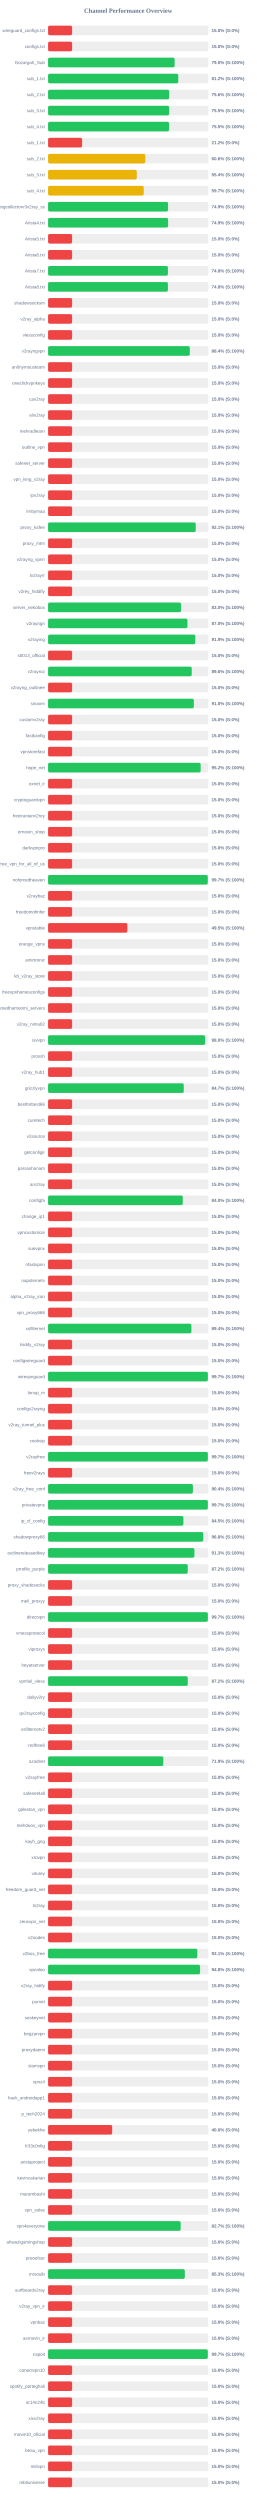
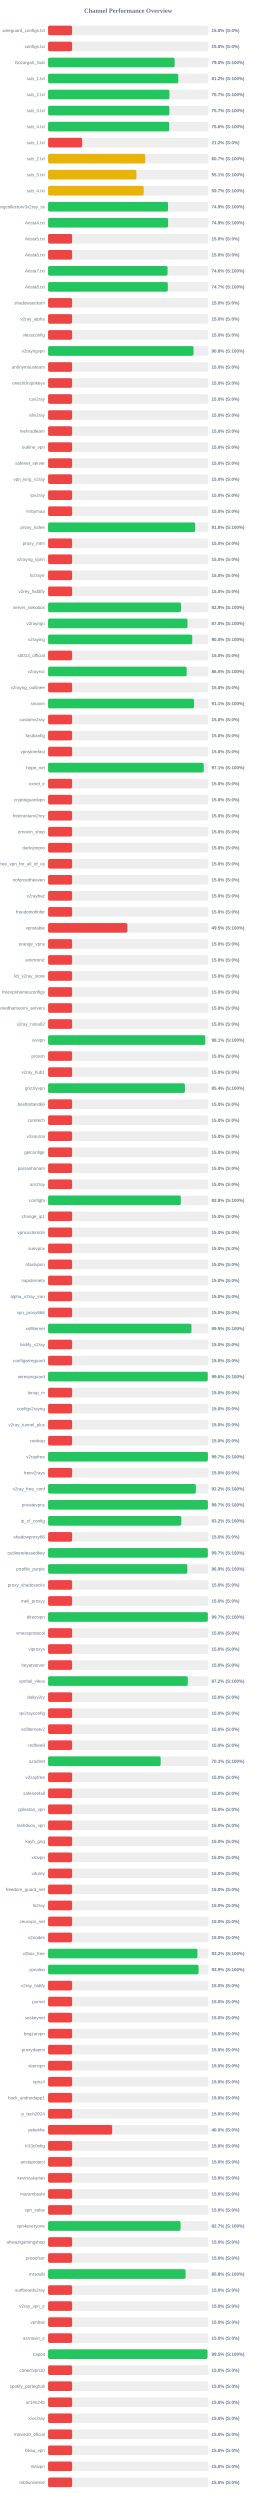
<svg xmlns="http://www.w3.org/2000/svg" width="800" height="7800" version="1.1">
  <style>
        .row { font: 14px Arial; fill: #64748b; }
        .score { font: bold 14px Arial; fill: #64748b; }
    </style>
  <text x="400" y="40" text-anchor="middle" font-size="20px" font-weight="bold" fill="#64748b">Channel Performance Overview</text>
  <rect x="150" y="80" width="500" height="30" fill="#eee" rx="5" />
  <rect x="150" y="80" width="75.0" height="30" fill="#ef4444" rx="5" />
  <text x="140" y="100" text-anchor="end" class="row">wireguard_configs.txt</text>
  <text x="660" y="100" text-anchor="start" class="score">15.0% (S:0%)</text>
  <rect x="150" y="130" width="500" height="30" fill="#eee" rx="5" />
  <rect x="150" y="130" width="75.0" height="30" fill="#ef4444" rx="5" />
  <text x="140" y="150" text-anchor="end" class="row">configs.txt</text>
  <text x="660" y="150" text-anchor="start" class="score">15.0% (S:0%)</text>
  <rect x="150" y="180" width="500" height="30" fill="#eee" rx="5" />
-   <rect x="150" y="180" width="394.85" height="30" fill="#22c55e" rx="5" />
+   <rect x="150" y="180" width="394.95" height="30" fill="#22c55e" rx="5" />
  <text x="140" y="200" text-anchor="end" class="row">Gozargah_Sub</text>
  <text x="660" y="200" text-anchor="start" class="score">79.0% (S:100%)</text>
  <rect x="150" y="230" width="500" height="30" fill="#eee" rx="5" />
-   <rect x="150" y="230" width="406.2" height="30" fill="#22c55e" rx="5" />
+   <rect x="150" y="230" width="406.15" height="30" fill="#22c55e" rx="5" />
  <text x="140" y="250" text-anchor="end" class="row">sub_1.txt</text>
  <text x="660" y="250" text-anchor="start" class="score">81.2% (S:100%)</text>
  <rect x="150" y="280" width="500" height="30" fill="#eee" rx="5" />
-   <rect x="150" y="280" width="377.85" height="30" fill="#22c55e" rx="5" />
+   <rect x="150" y="280" width="378.7" height="30" fill="#22c55e" rx="5" />
  <text x="140" y="300" text-anchor="end" class="row">sub_2.txt</text>
-   <text x="660" y="300" text-anchor="start" class="score">75.6% (S:100%)</text>
+   <text x="660" y="300" text-anchor="start" class="score">75.7% (S:100%)</text>
  <rect x="150" y="330" width="500" height="30" fill="#eee" rx="5" />
-   <rect x="150" y="330" width="377.75" height="30" fill="#22c55e" rx="5" />
+   <rect x="150" y="330" width="378.4" height="30" fill="#22c55e" rx="5" />
  <text x="140" y="350" text-anchor="end" class="row">sub_3.txt</text>
-   <text x="660" y="350" text-anchor="start" class="score">75.5% (S:100%)</text>
+   <text x="660" y="350" text-anchor="start" class="score">75.7% (S:100%)</text>
  <rect x="150" y="380" width="500" height="30" fill="#eee" rx="5" />
-   <rect x="150" y="380" width="377.55" height="30" fill="#22c55e" rx="5" />
+   <rect x="150" y="380" width="377.95" height="30" fill="#22c55e" rx="5" />
  <text x="140" y="400" text-anchor="end" class="row">sub_4.txt</text>
-   <text x="660" y="400" text-anchor="start" class="score">75.5% (S:100%)</text>
+   <text x="660" y="400" text-anchor="start" class="score">75.6% (S:100%)</text>
  <rect x="150" y="430" width="500" height="30" fill="#eee" rx="5" />
  <rect x="150" y="430" width="106.25" height="30" fill="#ef4444" rx="5" />
  <text x="140" y="450" text-anchor="end" class="row">sub_1.txt</text>
  <text x="660" y="450" text-anchor="start" class="score">21.2% (S:0%)</text>
  <rect x="150" y="480" width="500" height="30" fill="#eee" rx="5" />
-   <rect x="150" y="480" width="303.25" height="30" fill="#eab308" rx="5" />
+   <rect x="150" y="480" width="303.3" height="30" fill="#eab308" rx="5" />
  <text x="140" y="500" text-anchor="end" class="row">sub_2.txt</text>
-   <text x="660" y="500" text-anchor="start" class="score">60.6% (S:100%)</text>
+   <text x="660" y="500" text-anchor="start" class="score">60.7% (S:100%)</text>
  <rect x="150" y="530" width="500" height="30" fill="#eee" rx="5" />
-   <rect x="150" y="530" width="276.75" height="30" fill="#eab308" rx="5" />
+   <rect x="150" y="530" width="275.7" height="30" fill="#eab308" rx="5" />
  <text x="140" y="550" text-anchor="end" class="row">sub_3.txt</text>
-   <text x="660" y="550" text-anchor="start" class="score">55.4% (S:100%)</text>
+   <text x="660" y="550" text-anchor="start" class="score">55.1% (S:100%)</text>
  <rect x="150" y="580" width="500" height="30" fill="#eee" rx="5" />
-   <rect x="150" y="580" width="298.45" height="30" fill="#eab308" rx="5" />
+   <rect x="150" y="580" width="298.35" height="30" fill="#eab308" rx="5" />
  <text x="140" y="600" text-anchor="end" class="row">sub_4.txt</text>
  <text x="660" y="600" text-anchor="start" class="score">59.7% (S:100%)</text>
  <rect x="150" y="630" width="500" height="30" fill="#eee" rx="5" />
-   <rect x="150" y="630" width="374.35" height="30" fill="#22c55e" rx="5" />
+   <rect x="150" y="630" width="374.3" height="30" fill="#22c55e" rx="5" />
  <text x="140" y="650" text-anchor="end" class="row">kayhgngcollectorv3v2ray_ss</text>
  <text x="660" y="650" text-anchor="start" class="score">74.9% (S:100%)</text>
  <rect x="150" y="680" width="500" height="30" fill="#eee" rx="5" />
-   <rect x="150" y="680" width="374.5" height="30" fill="#22c55e" rx="5" />
+   <rect x="150" y="680" width="374.45" height="30" fill="#22c55e" rx="5" />
  <text x="140" y="700" text-anchor="end" class="row">Arista4.txt</text>
  <text x="660" y="700" text-anchor="start" class="score">74.9% (S:100%)</text>
  <rect x="150" y="730" width="500" height="30" fill="#eee" rx="5" />
  <rect x="150" y="730" width="75.0" height="30" fill="#ef4444" rx="5" />
  <text x="140" y="750" text-anchor="end" class="row">Arista5.txt</text>
  <text x="660" y="750" text-anchor="start" class="score">15.0% (S:0%)</text>
  <rect x="150" y="780" width="500" height="30" fill="#eee" rx="5" />
  <rect x="150" y="780" width="75.0" height="30" fill="#ef4444" rx="5" />
  <text x="140" y="800" text-anchor="end" class="row">Arista6.txt</text>
  <text x="660" y="800" text-anchor="start" class="score">15.0% (S:0%)</text>
  <rect x="150" y="830" width="500" height="30" fill="#eee" rx="5" />
-   <rect x="150" y="830" width="373.9" height="30" fill="#22c55e" rx="5" />
+   <rect x="150" y="830" width="372.85" height="30" fill="#22c55e" rx="5" />
  <text x="140" y="850" text-anchor="end" class="row">Arista7.txt</text>
-   <text x="660" y="850" text-anchor="start" class="score">74.8% (S:100%)</text>
+   <text x="660" y="850" text-anchor="start" class="score">74.6% (S:100%)</text>
  <rect x="150" y="880" width="500" height="30" fill="#eee" rx="5" />
-   <rect x="150" y="880" width="373.85" height="30" fill="#22c55e" rx="5" />
+   <rect x="150" y="880" width="373.5" height="30" fill="#22c55e" rx="5" />
  <text x="140" y="900" text-anchor="end" class="row">Arista8.txt</text>
-   <text x="660" y="900" text-anchor="start" class="score">74.8% (S:100%)</text>
+   <text x="660" y="900" text-anchor="start" class="score">74.7% (S:100%)</text>
  <rect x="150" y="930" width="500" height="30" fill="#eee" rx="5" />
  <rect x="150" y="930" width="75.0" height="30" fill="#ef4444" rx="5" />
  <text x="140" y="950" text-anchor="end" class="row">shadowsocksm</text>
  <text x="660" y="950" text-anchor="start" class="score">15.0% (S:0%)</text>
  <rect x="150" y="980" width="500" height="30" fill="#eee" rx="5" />
  <rect x="150" y="980" width="75.0" height="30" fill="#ef4444" rx="5" />
  <text x="140" y="1000" text-anchor="end" class="row">v2ray_alpha</text>
  <text x="660" y="1000" text-anchor="start" class="score">15.0% (S:0%)</text>
  <rect x="150" y="1030" width="500" height="30" fill="#eee" rx="5" />
  <rect x="150" y="1030" width="75.0" height="30" fill="#ef4444" rx="5" />
  <text x="140" y="1050" text-anchor="end" class="row">vlessconfig</text>
  <text x="660" y="1050" text-anchor="start" class="score">15.0% (S:0%)</text>
  <rect x="150" y="1080" width="500" height="30" fill="#eee" rx="5" />
-   <rect x="150" y="1080" width="442.15" height="30" fill="#22c55e" rx="5" />
+   <rect x="150" y="1080" width="453.85" height="30" fill="#22c55e" rx="5" />
  <text x="140" y="1100" text-anchor="end" class="row">v2rayngvpn</text>
-   <text x="660" y="1100" text-anchor="start" class="score">88.4% (S:100%)</text>
+   <text x="660" y="1100" text-anchor="start" class="score">90.8% (S:100%)</text>
  <rect x="150" y="1130" width="500" height="30" fill="#eee" rx="5" />
  <rect x="150" y="1130" width="75.0" height="30" fill="#ef4444" rx="5" />
  <text x="140" y="1150" text-anchor="end" class="row">an0nymousteam</text>
  <text x="660" y="1150" text-anchor="start" class="score">15.0% (S:0%)</text>
  <rect x="150" y="1180" width="500" height="30" fill="#eee" rx="5" />
  <rect x="150" y="1180" width="75.0" height="30" fill="#ef4444" rx="5" />
  <text x="140" y="1200" text-anchor="end" class="row">oneclickvpnkeys</text>
  <text x="660" y="1200" text-anchor="start" class="score">15.0% (S:0%)</text>
  <rect x="150" y="1230" width="500" height="30" fill="#eee" rx="5" />
  <rect x="150" y="1230" width="75.0" height="30" fill="#ef4444" rx="5" />
  <text x="140" y="1250" text-anchor="end" class="row">cav2ray</text>
  <text x="660" y="1250" text-anchor="start" class="score">15.0% (S:0%)</text>
  <rect x="150" y="1280" width="500" height="30" fill="#eee" rx="5" />
  <rect x="150" y="1280" width="75.0" height="30" fill="#ef4444" rx="5" />
  <text x="140" y="1300" text-anchor="end" class="row">eliv2ray</text>
  <text x="660" y="1300" text-anchor="start" class="score">15.0% (S:0%)</text>
  <rect x="150" y="1330" width="500" height="30" fill="#eee" rx="5" />
  <rect x="150" y="1330" width="75.0" height="30" fill="#ef4444" rx="5" />
  <text x="140" y="1350" text-anchor="end" class="row">mehradlearn</text>
  <text x="660" y="1350" text-anchor="start" class="score">15.0% (S:0%)</text>
  <rect x="150" y="1380" width="500" height="30" fill="#eee" rx="5" />
  <rect x="150" y="1380" width="75.0" height="30" fill="#ef4444" rx="5" />
  <text x="140" y="1400" text-anchor="end" class="row">outline_vpn</text>
  <text x="660" y="1400" text-anchor="start" class="score">15.0% (S:0%)</text>
  <rect x="150" y="1430" width="500" height="30" fill="#eee" rx="5" />
  <rect x="150" y="1430" width="75.0" height="30" fill="#ef4444" rx="5" />
  <text x="140" y="1450" text-anchor="end" class="row">safenet_server</text>
  <text x="660" y="1450" text-anchor="start" class="score">15.0% (S:0%)</text>
  <rect x="150" y="1480" width="500" height="30" fill="#eee" rx="5" />
  <rect x="150" y="1480" width="75.0" height="30" fill="#ef4444" rx="5" />
  <text x="140" y="1500" text-anchor="end" class="row">vpn_king_v2ray</text>
  <text x="660" y="1500" text-anchor="start" class="score">15.0% (S:0%)</text>
  <rect x="150" y="1530" width="500" height="30" fill="#eee" rx="5" />
  <rect x="150" y="1530" width="75.0" height="30" fill="#ef4444" rx="5" />
  <text x="140" y="1550" text-anchor="end" class="row">ipv2ray</text>
  <text x="660" y="1550" text-anchor="start" class="score">15.0% (S:0%)</text>
  <rect x="150" y="1580" width="500" height="30" fill="#eee" rx="5" />
  <rect x="150" y="1580" width="75.0" height="30" fill="#ef4444" rx="5" />
  <text x="140" y="1600" text-anchor="end" class="row">lrnbymaa</text>
  <text x="660" y="1600" text-anchor="start" class="score">15.0% (S:0%)</text>
  <rect x="150" y="1630" width="500" height="30" fill="#eee" rx="5" />
-   <rect x="150" y="1630" width="460.7" height="30" fill="#22c55e" rx="5" />
+   <rect x="150" y="1630" width="458.85" height="30" fill="#22c55e" rx="5" />
  <text x="140" y="1650" text-anchor="end" class="row">proxy_kafee</text>
-   <text x="660" y="1650" text-anchor="start" class="score">92.1% (S:100%)</text>
+   <text x="660" y="1650" text-anchor="start" class="score">91.8% (S:100%)</text>
  <rect x="150" y="1680" width="500" height="30" fill="#eee" rx="5" />
  <rect x="150" y="1680" width="75.0" height="30" fill="#ef4444" rx="5" />
  <text x="140" y="1700" text-anchor="end" class="row">proxy_mtm</text>
  <text x="660" y="1700" text-anchor="start" class="score">15.0% (S:0%)</text>
  <rect x="150" y="1730" width="500" height="30" fill="#eee" rx="5" />
  <rect x="150" y="1730" width="75.0" height="30" fill="#ef4444" rx="5" />
  <text x="140" y="1750" text-anchor="end" class="row">v2rayng_vpnn</text>
  <text x="660" y="1750" text-anchor="start" class="score">15.0% (S:0%)</text>
  <rect x="150" y="1780" width="500" height="30" fill="#eee" rx="5" />
  <rect x="150" y="1780" width="75.0" height="30" fill="#ef4444" rx="5" />
  <text x="140" y="1800" text-anchor="end" class="row">tv2rayrr</text>
  <text x="660" y="1800" text-anchor="start" class="score">15.0% (S:0%)</text>
  <rect x="150" y="1830" width="500" height="30" fill="#eee" rx="5" />
  <rect x="150" y="1830" width="75.0" height="30" fill="#ef4444" rx="5" />
  <text x="140" y="1850" text-anchor="end" class="row">v2rey_hiddify</text>
  <text x="660" y="1850" text-anchor="start" class="score">15.0% (S:0%)</text>
  <rect x="150" y="1880" width="500" height="30" fill="#eee" rx="5" />
-   <rect x="150" y="1880" width="414.8" height="30" fill="#22c55e" rx="5" />
+   <rect x="150" y="1880" width="414.7" height="30" fill="#22c55e" rx="5" />
  <text x="140" y="1900" text-anchor="end" class="row">server_nekobox</text>
-   <text x="660" y="1900" text-anchor="start" class="score">83.0% (S:100%)</text>
+   <text x="660" y="1900" text-anchor="start" class="score">82.9% (S:100%)</text>
  <rect x="150" y="1930" width="500" height="30" fill="#eee" rx="5" />
-   <rect x="150" y="1930" width="434.9" height="30" fill="#22c55e" rx="5" />
+   <rect x="150" y="1930" width="435.0" height="30" fill="#22c55e" rx="5" />
  <text x="140" y="1950" text-anchor="end" class="row">v2rayngn</text>
  <text x="660" y="1950" text-anchor="start" class="score">87.0% (S:100%)</text>
  <rect x="150" y="1980" width="500" height="30" fill="#eee" rx="5" />
-   <rect x="150" y="1980" width="459.35" height="30" fill="#22c55e" rx="5" />
+   <rect x="150" y="1980" width="449.9" height="30" fill="#22c55e" rx="5" />
  <text x="140" y="2000" text-anchor="end" class="row">v2raying</text>
-   <text x="660" y="2000" text-anchor="start" class="score">91.9% (S:100%)</text>
+   <text x="660" y="2000" text-anchor="start" class="score">90.0% (S:100%)</text>
  <rect x="150" y="2030" width="500" height="30" fill="#eee" rx="5" />
  <rect x="150" y="2030" width="75.0" height="30" fill="#ef4444" rx="5" />
  <text x="140" y="2050" text-anchor="end" class="row">s0013_official</text>
  <text x="660" y="2050" text-anchor="start" class="score">15.0% (S:0%)</text>
  <rect x="150" y="2080" width="500" height="30" fill="#eee" rx="5" />
-   <rect x="150" y="2080" width="448.2" height="30" fill="#22c55e" rx="5" />
+   <rect x="150" y="2080" width="432.5" height="30" fill="#22c55e" rx="5" />
  <text x="140" y="2100" text-anchor="end" class="row">v2rayroz</text>
-   <text x="660" y="2100" text-anchor="start" class="score">89.6% (S:100%)</text>
+   <text x="660" y="2100" text-anchor="start" class="score">86.5% (S:100%)</text>
  <rect x="150" y="2130" width="500" height="30" fill="#eee" rx="5" />
  <rect x="150" y="2130" width="75.0" height="30" fill="#ef4444" rx="5" />
  <text x="140" y="2150" text-anchor="end" class="row">v2rayng_outlinee</text>
  <text x="660" y="2150" text-anchor="start" class="score">15.0% (S:0%)</text>
  <rect x="150" y="2180" width="500" height="30" fill="#eee" rx="5" />
-   <rect x="150" y="2180" width="454.8" height="30" fill="#22c55e" rx="5" />
+   <rect x="150" y="2180" width="455.3" height="30" fill="#22c55e" rx="5" />
  <text x="140" y="2200" text-anchor="end" class="row">sinavm</text>
-   <text x="660" y="2200" text-anchor="start" class="score">91.0% (S:100%)</text>
+   <text x="660" y="2200" text-anchor="start" class="score">91.1% (S:100%)</text>
  <rect x="150" y="2230" width="500" height="30" fill="#eee" rx="5" />
  <rect x="150" y="2230" width="75.0" height="30" fill="#ef4444" rx="5" />
  <text x="140" y="2250" text-anchor="end" class="row">customv2ray</text>
  <text x="660" y="2250" text-anchor="start" class="score">15.0% (S:0%)</text>
  <rect x="150" y="2280" width="500" height="30" fill="#eee" rx="5" />
  <rect x="150" y="2280" width="75.0" height="30" fill="#ef4444" rx="5" />
  <text x="140" y="2300" text-anchor="end" class="row">fastkanfig</text>
  <text x="660" y="2300" text-anchor="start" class="score">15.0% (S:0%)</text>
  <rect x="150" y="2330" width="500" height="30" fill="#eee" rx="5" />
  <rect x="150" y="2330" width="75.0" height="30" fill="#ef4444" rx="5" />
  <text x="140" y="2350" text-anchor="end" class="row">vpnstorefast</text>
  <text x="660" y="2350" text-anchor="start" class="score">15.0% (S:0%)</text>
  <rect x="150" y="2380" width="500" height="30" fill="#eee" rx="5" />
-   <rect x="150" y="2380" width="476.05" height="30" fill="#22c55e" rx="5" />
+   <rect x="150" y="2380" width="485.6" height="30" fill="#22c55e" rx="5" />
  <text x="140" y="2400" text-anchor="end" class="row">hope_net</text>
-   <text x="660" y="2400" text-anchor="start" class="score">95.2% (S:100%)</text>
+   <text x="660" y="2400" text-anchor="start" class="score">97.1% (S:100%)</text>
  <rect x="150" y="2430" width="500" height="30" fill="#eee" rx="5" />
  <rect x="150" y="2430" width="75.0" height="30" fill="#ef4444" rx="5" />
  <text x="140" y="2450" text-anchor="end" class="row">oxnet_ir</text>
  <text x="660" y="2450" text-anchor="start" class="score">15.0% (S:0%)</text>
  <rect x="150" y="2480" width="500" height="30" fill="#eee" rx="5" />
  <rect x="150" y="2480" width="75.0" height="30" fill="#ef4444" rx="5" />
  <text x="140" y="2500" text-anchor="end" class="row">cryptoguardvpn</text>
  <text x="660" y="2500" text-anchor="start" class="score">15.0% (S:0%)</text>
  <rect x="150" y="2530" width="500" height="30" fill="#eee" rx="5" />
  <rect x="150" y="2530" width="75.0" height="30" fill="#ef4444" rx="5" />
  <text x="140" y="2550" text-anchor="end" class="row">freeiranianv2rey</text>
  <text x="660" y="2550" text-anchor="start" class="score">15.0% (S:0%)</text>
  <rect x="150" y="2580" width="500" height="30" fill="#eee" rx="5" />
  <rect x="150" y="2580" width="75.0" height="30" fill="#ef4444" rx="5" />
  <text x="140" y="2600" text-anchor="end" class="row">ernoxin_shop</text>
  <text x="660" y="2600" text-anchor="start" class="score">15.0% (S:0%)</text>
  <rect x="150" y="2630" width="500" height="30" fill="#eee" rx="5" />
  <rect x="150" y="2630" width="75.0" height="30" fill="#ef4444" rx="5" />
  <text x="140" y="2650" text-anchor="end" class="row">darkvpnpro</text>
  <text x="660" y="2650" text-anchor="start" class="score">15.0% (S:0%)</text>
  <rect x="150" y="2680" width="500" height="30" fill="#eee" rx="5" />
  <rect x="150" y="2680" width="75.0" height="30" fill="#ef4444" rx="5" />
  <text x="140" y="2700" text-anchor="end" class="row">free_vpn_for_all_of_us</text>
  <text x="660" y="2700" text-anchor="start" class="score">15.0% (S:0%)</text>
  <rect x="150" y="2730" width="500" height="30" fill="#eee" rx="5" />
-   <rect x="150" y="2730" width="498.25" height="30" fill="#22c55e" rx="5" />
+   <rect x="150" y="2730" width="75.0" height="30" fill="#ef4444" rx="5" />
  <text x="140" y="2750" text-anchor="end" class="row">noforcedheaven</text>
-   <text x="660" y="2750" text-anchor="start" class="score">99.7% (S:100%)</text>
+   <text x="660" y="2750" text-anchor="start" class="score">15.0% (S:0%)</text>
  <rect x="150" y="2780" width="500" height="30" fill="#eee" rx="5" />
  <rect x="150" y="2780" width="75.0" height="30" fill="#ef4444" rx="5" />
  <text x="140" y="2800" text-anchor="end" class="row">v2raybaz</text>
  <text x="660" y="2800" text-anchor="start" class="score">15.0% (S:0%)</text>
  <rect x="150" y="2830" width="500" height="30" fill="#eee" rx="5" />
  <rect x="150" y="2830" width="75.0" height="30" fill="#ef4444" rx="5" />
  <text x="140" y="2850" text-anchor="end" class="row">freedomofinfor</text>
  <text x="660" y="2850" text-anchor="start" class="score">15.0% (S:0%)</text>
  <rect x="150" y="2880" width="500" height="30" fill="#eee" rx="5" />
-   <rect x="150" y="2880" width="247.35" height="30" fill="#ef4444" rx="5" />
+   <rect x="150" y="2880" width="247.5" height="30" fill="#ef4444" rx="5" />
  <text x="140" y="2900" text-anchor="end" class="row">vpnstable</text>
  <text x="660" y="2900" text-anchor="start" class="score">49.5% (S:100%)</text>
  <rect x="150" y="2930" width="500" height="30" fill="#eee" rx="5" />
  <rect x="150" y="2930" width="75.0" height="30" fill="#ef4444" rx="5" />
  <text x="140" y="2950" text-anchor="end" class="row">orange_vpns</text>
  <text x="660" y="2950" text-anchor="start" class="score">15.0% (S:0%)</text>
  <rect x="150" y="2980" width="500" height="30" fill="#eee" rx="5" />
  <rect x="150" y="2980" width="75.0" height="30" fill="#ef4444" rx="5" />
  <text x="140" y="3000" text-anchor="end" class="row">amirtronic</text>
  <text x="660" y="3000" text-anchor="start" class="score">15.0% (S:0%)</text>
  <rect x="150" y="3030" width="500" height="30" fill="#eee" rx="5" />
  <rect x="150" y="3030" width="75.0" height="30" fill="#ef4444" rx="5" />
  <text x="140" y="3050" text-anchor="end" class="row">kb_v2ray_store</text>
  <text x="660" y="3050" text-anchor="start" class="score">15.0% (S:0%)</text>
  <rect x="150" y="3080" width="500" height="30" fill="#eee" rx="5" />
  <rect x="150" y="3080" width="75.0" height="30" fill="#ef4444" rx="5" />
  <text x="140" y="3100" text-anchor="end" class="row">freevpnhomesconfigs</text>
  <text x="660" y="3100" text-anchor="start" class="score">15.0% (S:0%)</text>
  <rect x="150" y="3130" width="500" height="30" fill="#eee" rx="5" />
  <rect x="150" y="3130" width="75.0" height="30" fill="#ef4444" rx="5" />
  <text x="140" y="3150" text-anchor="end" class="row">ahmedhamoomi_servers</text>
  <text x="660" y="3150" text-anchor="start" class="score">15.0% (S:0%)</text>
  <rect x="150" y="3180" width="500" height="30" fill="#eee" rx="5" />
  <rect x="150" y="3180" width="75.0" height="30" fill="#ef4444" rx="5" />
  <text x="140" y="3200" text-anchor="end" class="row">v2ray_nima02</text>
  <text x="660" y="3200" text-anchor="start" class="score">15.0% (S:0%)</text>
  <rect x="150" y="3230" width="500" height="30" fill="#eee" rx="5" />
-   <rect x="150" y="3230" width="490.1" height="30" fill="#22c55e" rx="5" />
+   <rect x="150" y="3230" width="490.35" height="30" fill="#22c55e" rx="5" />
  <text x="140" y="3250" text-anchor="end" class="row">isvvpn</text>
-   <text x="660" y="3250" text-anchor="start" class="score">98.0% (S:100%)</text>
+   <text x="660" y="3250" text-anchor="start" class="score">98.1% (S:100%)</text>
  <rect x="150" y="3280" width="500" height="30" fill="#eee" rx="5" />
  <rect x="150" y="3280" width="75.0" height="30" fill="#ef4444" rx="5" />
  <text x="140" y="3300" text-anchor="end" class="row">prossh</text>
  <text x="660" y="3300" text-anchor="start" class="score">15.0% (S:0%)</text>
  <rect x="150" y="3330" width="500" height="30" fill="#eee" rx="5" />
  <rect x="150" y="3330" width="75.0" height="30" fill="#ef4444" rx="5" />
  <text x="140" y="3350" text-anchor="end" class="row">v2ray_hub1</text>
  <text x="660" y="3350" text-anchor="start" class="score">15.0% (S:0%)</text>
  <rect x="150" y="3380" width="500" height="30" fill="#eee" rx="5" />
-   <rect x="150" y="3380" width="423.3" height="30" fill="#22c55e" rx="5" />
+   <rect x="150" y="3380" width="426.95" height="30" fill="#22c55e" rx="5" />
  <text x="140" y="3400" text-anchor="end" class="row">grizzlyvpn</text>
-   <text x="660" y="3400" text-anchor="start" class="score">84.7% (S:100%)</text>
+   <text x="660" y="3400" text-anchor="start" class="score">85.4% (S:100%)</text>
  <rect x="150" y="3430" width="500" height="30" fill="#eee" rx="5" />
  <rect x="150" y="3430" width="75.0" height="30" fill="#ef4444" rx="5" />
  <text x="140" y="3450" text-anchor="end" class="row">bestforbest66</text>
  <text x="660" y="3450" text-anchor="start" class="score">15.0% (S:0%)</text>
  <rect x="150" y="3480" width="500" height="30" fill="#eee" rx="5" />
  <rect x="150" y="3480" width="75.0" height="30" fill="#ef4444" rx="5" />
  <text x="140" y="3500" text-anchor="end" class="row">curetech</text>
  <text x="660" y="3500" text-anchor="start" class="score">15.0% (S:0%)</text>
  <rect x="150" y="3530" width="500" height="30" fill="#eee" rx="5" />
  <rect x="150" y="3530" width="75.0" height="30" fill="#ef4444" rx="5" />
  <text x="140" y="3550" text-anchor="end" class="row">v2source</text>
  <text x="660" y="3550" text-anchor="start" class="score">15.0% (S:0%)</text>
  <rect x="150" y="3580" width="500" height="30" fill="#eee" rx="5" />
  <rect x="150" y="3580" width="75.0" height="30" fill="#ef4444" rx="5" />
  <text x="140" y="3600" text-anchor="end" class="row">getconfigir</text>
  <text x="660" y="3600" text-anchor="start" class="score">15.0% (S:0%)</text>
  <rect x="150" y="3630" width="500" height="30" fill="#eee" rx="5" />
  <rect x="150" y="3630" width="75.0" height="30" fill="#ef4444" rx="5" />
  <text x="140" y="3650" text-anchor="end" class="row">parsashonam</text>
  <text x="660" y="3650" text-anchor="start" class="score">15.0% (S:0%)</text>
  <rect x="150" y="3680" width="500" height="30" fill="#eee" rx="5" />
  <rect x="150" y="3680" width="75.0" height="30" fill="#ef4444" rx="5" />
  <text x="140" y="3700" text-anchor="end" class="row">arv2ray</text>
  <text x="660" y="3700" text-anchor="start" class="score">15.0% (S:0%)</text>
  <rect x="150" y="3730" width="500" height="30" fill="#eee" rx="5" />
-   <rect x="150" y="3730" width="420.25" height="30" fill="#22c55e" rx="5" />
+   <rect x="150" y="3730" width="414.15" height="30" fill="#22c55e" rx="5" />
  <text x="140" y="3750" text-anchor="end" class="row">configfa</text>
-   <text x="660" y="3750" text-anchor="start" class="score">84.0% (S:100%)</text>
+   <text x="660" y="3750" text-anchor="start" class="score">82.8% (S:100%)</text>
  <rect x="150" y="3780" width="500" height="30" fill="#eee" rx="5" />
  <rect x="150" y="3780" width="75.0" height="30" fill="#ef4444" rx="5" />
  <text x="140" y="3800" text-anchor="end" class="row">change_ip1</text>
  <text x="660" y="3800" text-anchor="start" class="score">15.0% (S:0%)</text>
  <rect x="150" y="3830" width="500" height="30" fill="#eee" rx="5" />
  <rect x="150" y="3830" width="75.0" height="30" fill="#ef4444" rx="5" />
  <text x="140" y="3850" text-anchor="end" class="row">vpncustomize</text>
  <text x="660" y="3850" text-anchor="start" class="score">15.0% (S:0%)</text>
  <rect x="150" y="3880" width="500" height="30" fill="#eee" rx="5" />
  <rect x="150" y="3880" width="75.0" height="30" fill="#ef4444" rx="5" />
  <text x="140" y="3900" text-anchor="end" class="row">suevpnx</text>
  <text x="660" y="3900" text-anchor="start" class="score">15.0% (S:0%)</text>
  <rect x="150" y="3930" width="500" height="30" fill="#eee" rx="5" />
  <rect x="150" y="3930" width="75.0" height="30" fill="#ef4444" rx="5" />
  <text x="140" y="3950" text-anchor="end" class="row">nfastvpnn</text>
  <text x="660" y="3950" text-anchor="start" class="score">15.0% (S:0%)</text>
  <rect x="150" y="3980" width="500" height="30" fill="#eee" rx="5" />
  <rect x="150" y="3980" width="75.0" height="30" fill="#ef4444" rx="5" />
  <text x="140" y="4000" text-anchor="end" class="row">napsternetv</text>
  <text x="660" y="4000" text-anchor="start" class="score">15.0% (S:0%)</text>
  <rect x="150" y="4030" width="500" height="30" fill="#eee" rx="5" />
  <rect x="150" y="4030" width="75.0" height="30" fill="#ef4444" rx="5" />
  <text x="140" y="4050" text-anchor="end" class="row">alpha_v2ray_iran</text>
  <text x="660" y="4050" text-anchor="start" class="score">15.0% (S:0%)</text>
  <rect x="150" y="4080" width="500" height="30" fill="#eee" rx="5" />
  <rect x="150" y="4080" width="75.0" height="30" fill="#ef4444" rx="5" />
  <text x="140" y="4100" text-anchor="end" class="row">vpn_proxy666</text>
  <text x="660" y="4100" text-anchor="start" class="score">15.0% (S:0%)</text>
  <rect x="150" y="4130" width="500" height="30" fill="#eee" rx="5" />
-   <rect x="150" y="4130" width="447.15" height="30" fill="#22c55e" rx="5" />
+   <rect x="150" y="4130" width="447.35" height="30" fill="#22c55e" rx="5" />
  <text x="140" y="4150" text-anchor="end" class="row">xsfilternet</text>
-   <text x="660" y="4150" text-anchor="start" class="score">89.4% (S:100%)</text>
+   <text x="660" y="4150" text-anchor="start" class="score">89.5% (S:100%)</text>
  <rect x="150" y="4180" width="500" height="30" fill="#eee" rx="5" />
  <rect x="150" y="4180" width="75.0" height="30" fill="#ef4444" rx="5" />
  <text x="140" y="4200" text-anchor="end" class="row">hiidify_v2ray</text>
  <text x="660" y="4200" text-anchor="start" class="score">15.0% (S:0%)</text>
  <rect x="150" y="4230" width="500" height="30" fill="#eee" rx="5" />
  <rect x="150" y="4230" width="75.0" height="30" fill="#ef4444" rx="5" />
  <text x="140" y="4250" text-anchor="end" class="row">configwireguard</text>
  <text x="660" y="4250" text-anchor="start" class="score">15.0% (S:0%)</text>
  <rect x="150" y="4280" width="500" height="30" fill="#eee" rx="5" />
-   <rect x="150" y="4280" width="498.55" height="30" fill="#22c55e" rx="5" />
+   <rect x="150" y="4280" width="498.1" height="30" fill="#22c55e" rx="5" />
  <text x="140" y="4300" text-anchor="end" class="row">wirevpnguard</text>
-   <text x="660" y="4300" text-anchor="start" class="score">99.7% (S:100%)</text>
+   <text x="660" y="4300" text-anchor="start" class="score">99.6% (S:100%)</text>
  <rect x="150" y="4330" width="500" height="30" fill="#eee" rx="5" />
  <rect x="150" y="4330" width="75.0" height="30" fill="#ef4444" rx="5" />
  <text x="140" y="4350" text-anchor="end" class="row">lonup_m</text>
  <text x="660" y="4350" text-anchor="start" class="score">15.0% (S:0%)</text>
  <rect x="150" y="4380" width="500" height="30" fill="#eee" rx="5" />
  <rect x="150" y="4380" width="75.0" height="30" fill="#ef4444" rx="5" />
  <text x="140" y="4400" text-anchor="end" class="row">configv2rayng</text>
  <text x="660" y="4400" text-anchor="start" class="score">15.0% (S:0%)</text>
  <rect x="150" y="4430" width="500" height="30" fill="#eee" rx="5" />
  <rect x="150" y="4430" width="75.0" height="30" fill="#ef4444" rx="5" />
  <text x="140" y="4450" text-anchor="end" class="row">v2ray_tunnel_plus</text>
  <text x="660" y="4450" text-anchor="start" class="score">15.0% (S:0%)</text>
  <rect x="150" y="4480" width="500" height="30" fill="#eee" rx="5" />
  <rect x="150" y="4480" width="75.0" height="30" fill="#ef4444" rx="5" />
  <text x="140" y="4500" text-anchor="end" class="row">cookvip</text>
  <text x="660" y="4500" text-anchor="start" class="score">15.0% (S:0%)</text>
  <rect x="150" y="4530" width="500" height="30" fill="#eee" rx="5" />
-   <rect x="150" y="4530" width="498.55" height="30" fill="#22c55e" rx="5" />
+   <rect x="150" y="4530" width="498.65" height="30" fill="#22c55e" rx="5" />
  <text x="140" y="4550" text-anchor="end" class="row">v2rayfree</text>
  <text x="660" y="4550" text-anchor="start" class="score">99.7% (S:100%)</text>
  <rect x="150" y="4580" width="500" height="30" fill="#eee" rx="5" />
  <rect x="150" y="4580" width="75.0" height="30" fill="#ef4444" rx="5" />
  <text x="140" y="4600" text-anchor="end" class="row">freev2rays</text>
  <text x="660" y="4600" text-anchor="start" class="score">15.0% (S:0%)</text>
  <rect x="150" y="4630" width="500" height="30" fill="#eee" rx="5" />
-   <rect x="150" y="4630" width="451.9" height="30" fill="#22c55e" rx="5" />
+   <rect x="150" y="4630" width="461.15" height="30" fill="#22c55e" rx="5" />
  <text x="140" y="4650" text-anchor="end" class="row">v2ray_free_conf</text>
-   <text x="660" y="4650" text-anchor="start" class="score">90.4% (S:100%)</text>
+   <text x="660" y="4650" text-anchor="start" class="score">92.2% (S:100%)</text>
  <rect x="150" y="4680" width="500" height="30" fill="#eee" rx="5" />
-   <rect x="150" y="4680" width="498.5" height="30" fill="#22c55e" rx="5" />
+   <rect x="150" y="4680" width="498.6" height="30" fill="#22c55e" rx="5" />
  <text x="140" y="4700" text-anchor="end" class="row">privatevpns</text>
  <text x="660" y="4700" text-anchor="start" class="score">99.7% (S:100%)</text>
  <rect x="150" y="4730" width="500" height="30" fill="#eee" rx="5" />
-   <rect x="150" y="4730" width="422.25" height="30" fill="#22c55e" rx="5" />
+   <rect x="150" y="4730" width="415.8" height="30" fill="#22c55e" rx="5" />
  <text x="140" y="4750" text-anchor="end" class="row">ip_cf_config</text>
-   <text x="660" y="4750" text-anchor="start" class="score">84.5% (S:100%)</text>
+   <text x="660" y="4750" text-anchor="start" class="score">83.2% (S:100%)</text>
  <rect x="150" y="4780" width="500" height="30" fill="#eee" rx="5" />
-   <rect x="150" y="4780" width="484.2" height="30" fill="#22c55e" rx="5" />
+   <rect x="150" y="4780" width="75.0" height="30" fill="#ef4444" rx="5" />
  <text x="140" y="4800" text-anchor="end" class="row">shadowproxy66</text>
-   <text x="660" y="4800" text-anchor="start" class="score">96.8% (S:100%)</text>
+   <text x="660" y="4800" text-anchor="start" class="score">15.0% (S:0%)</text>
  <rect x="150" y="4830" width="500" height="30" fill="#eee" rx="5" />
-   <rect x="150" y="4830" width="456.55" height="30" fill="#22c55e" rx="5" />
+   <rect x="150" y="4830" width="498.45" height="30" fill="#22c55e" rx="5" />
  <text x="140" y="4850" text-anchor="end" class="row">outlinereleasedkey</text>
-   <text x="660" y="4850" text-anchor="start" class="score">91.3% (S:100%)</text>
+   <text x="660" y="4850" text-anchor="start" class="score">99.7% (S:100%)</text>
  <rect x="150" y="4880" width="500" height="30" fill="#eee" rx="5" />
-   <rect x="150" y="4880" width="435.8" height="30" fill="#22c55e" rx="5" />
+   <rect x="150" y="4880" width="434.45" height="30" fill="#22c55e" rx="5" />
  <text x="140" y="4900" text-anchor="end" class="row">prrofile_purple</text>
-   <text x="660" y="4900" text-anchor="start" class="score">87.2% (S:100%)</text>
+   <text x="660" y="4900" text-anchor="start" class="score">86.9% (S:100%)</text>
  <rect x="150" y="4930" width="500" height="30" fill="#eee" rx="5" />
  <rect x="150" y="4930" width="75.0" height="30" fill="#ef4444" rx="5" />
  <text x="140" y="4950" text-anchor="end" class="row">proxy_shadosocks</text>
  <text x="660" y="4950" text-anchor="start" class="score">15.0% (S:0%)</text>
  <rect x="150" y="4980" width="500" height="30" fill="#eee" rx="5" />
  <rect x="150" y="4980" width="75.0" height="30" fill="#ef4444" rx="5" />
  <text x="140" y="5000" text-anchor="end" class="row">meli_proxyy</text>
  <text x="660" y="5000" text-anchor="start" class="score">15.0% (S:0%)</text>
  <rect x="150" y="5030" width="500" height="30" fill="#eee" rx="5" />
-   <rect x="150" y="5030" width="498.55" height="30" fill="#22c55e" rx="5" />
+   <rect x="150" y="5030" width="498.45" height="30" fill="#22c55e" rx="5" />
  <text x="140" y="5050" text-anchor="end" class="row">directvpn</text>
  <text x="660" y="5050" text-anchor="start" class="score">99.7% (S:100%)</text>
  <rect x="150" y="5080" width="500" height="30" fill="#eee" rx="5" />
  <rect x="150" y="5080" width="75.0" height="30" fill="#ef4444" rx="5" />
  <text x="140" y="5100" text-anchor="end" class="row">vmessprotocol</text>
  <text x="660" y="5100" text-anchor="start" class="score">15.0% (S:0%)</text>
  <rect x="150" y="5130" width="500" height="30" fill="#eee" rx="5" />
  <rect x="150" y="5130" width="75.0" height="30" fill="#ef4444" rx="5" />
  <text x="140" y="5150" text-anchor="end" class="row">viproxys</text>
  <text x="660" y="5150" text-anchor="start" class="score">15.0% (S:0%)</text>
  <rect x="150" y="5180" width="500" height="30" fill="#eee" rx="5" />
  <rect x="150" y="5180" width="75.0" height="30" fill="#ef4444" rx="5" />
  <text x="140" y="5200" text-anchor="end" class="row">heyatserver</text>
  <text x="660" y="5200" text-anchor="start" class="score">15.0% (S:0%)</text>
  <rect x="150" y="5230" width="500" height="30" fill="#eee" rx="5" />
-   <rect x="150" y="5230" width="435.85" height="30" fill="#22c55e" rx="5" />
+   <rect x="150" y="5230" width="436.0" height="30" fill="#22c55e" rx="5" />
  <text x="140" y="5250" text-anchor="end" class="row">vpnfail_vless</text>
  <text x="660" y="5250" text-anchor="start" class="score">87.2% (S:100%)</text>
  <rect x="150" y="5280" width="500" height="30" fill="#eee" rx="5" />
  <rect x="150" y="5280" width="75.0" height="30" fill="#ef4444" rx="5" />
  <text x="140" y="5300" text-anchor="end" class="row">dailyv2ry</text>
  <text x="660" y="5300" text-anchor="start" class="score">15.0% (S:0%)</text>
  <rect x="150" y="5330" width="500" height="30" fill="#eee" rx="5" />
  <rect x="150" y="5330" width="75.0" height="30" fill="#ef4444" rx="5" />
  <text x="140" y="5350" text-anchor="end" class="row">qv2rayconfig</text>
  <text x="660" y="5350" text-anchor="start" class="score">15.0% (S:0%)</text>
  <rect x="150" y="5380" width="500" height="30" fill="#eee" rx="5" />
  <rect x="150" y="5380" width="75.0" height="30" fill="#ef4444" rx="5" />
  <text x="140" y="5400" text-anchor="end" class="row">xsfilternetv2</text>
  <text x="660" y="5400" text-anchor="start" class="score">15.0% (S:0%)</text>
  <rect x="150" y="5430" width="500" height="30" fill="#eee" rx="5" />
  <rect x="150" y="5430" width="75.0" height="30" fill="#ef4444" rx="5" />
  <text x="140" y="5450" text-anchor="end" class="row">redfree8</text>
  <text x="660" y="5450" text-anchor="start" class="score">15.0% (S:0%)</text>
  <rect x="150" y="5480" width="500" height="30" fill="#eee" rx="5" />
-   <rect x="150" y="5480" width="359.55" height="30" fill="#22c55e" rx="5" />
+   <rect x="150" y="5480" width="351.35" height="30" fill="#22c55e" rx="5" />
  <text x="140" y="5500" text-anchor="end" class="row">azadnet</text>
-   <text x="660" y="5500" text-anchor="start" class="score">71.9% (S:100%)</text>
+   <text x="660" y="5500" text-anchor="start" class="score">70.3% (S:100%)</text>
  <rect x="150" y="5530" width="500" height="30" fill="#eee" rx="5" />
  <rect x="150" y="5530" width="75.0" height="30" fill="#ef4444" rx="5" />
  <text x="140" y="5550" text-anchor="end" class="row">v2sayfree</text>
  <text x="660" y="5550" text-anchor="start" class="score">15.0% (S:0%)</text>
  <rect x="150" y="5580" width="500" height="30" fill="#eee" rx="5" />
  <rect x="150" y="5580" width="75.0" height="30" fill="#ef4444" rx="5" />
  <text x="140" y="5600" text-anchor="end" class="row">safenet4all</text>
  <text x="660" y="5600" text-anchor="start" class="score">15.0% (S:0%)</text>
  <rect x="150" y="5630" width="500" height="30" fill="#eee" rx="5" />
  <rect x="150" y="5630" width="75.0" height="30" fill="#ef4444" rx="5" />
  <text x="140" y="5650" text-anchor="end" class="row">golestan_vpn</text>
  <text x="660" y="5650" text-anchor="start" class="score">15.0% (S:0%)</text>
  <rect x="150" y="5680" width="500" height="30" fill="#eee" rx="5" />
  <rect x="150" y="5680" width="75.0" height="30" fill="#ef4444" rx="5" />
  <text x="140" y="5700" text-anchor="end" class="row">mehduox_vpn</text>
  <text x="660" y="5700" text-anchor="start" class="score">15.0% (S:0%)</text>
  <rect x="150" y="5730" width="500" height="30" fill="#eee" rx="5" />
  <rect x="150" y="5730" width="75.0" height="30" fill="#ef4444" rx="5" />
  <text x="140" y="5750" text-anchor="end" class="row">kayh_gng</text>
  <text x="660" y="5750" text-anchor="start" class="score">15.0% (S:0%)</text>
  <rect x="150" y="5780" width="500" height="30" fill="#eee" rx="5" />
  <rect x="150" y="5780" width="75.0" height="30" fill="#ef4444" rx="5" />
  <text x="140" y="5800" text-anchor="end" class="row">xrovpn</text>
  <text x="660" y="5800" text-anchor="start" class="score">15.0% (S:0%)</text>
  <rect x="150" y="5830" width="500" height="30" fill="#eee" rx="5" />
  <rect x="150" y="5830" width="75.0" height="30" fill="#ef4444" rx="5" />
  <text x="140" y="5850" text-anchor="end" class="row">viturey</text>
  <text x="660" y="5850" text-anchor="start" class="score">15.0% (S:0%)</text>
  <rect x="150" y="5880" width="500" height="30" fill="#eee" rx="5" />
  <rect x="150" y="5880" width="75.0" height="30" fill="#ef4444" rx="5" />
  <text x="140" y="5900" text-anchor="end" class="row">freedom_guard_net</text>
  <text x="660" y="5900" text-anchor="start" class="score">15.0% (S:0%)</text>
  <rect x="150" y="5930" width="500" height="30" fill="#eee" rx="5" />
  <rect x="150" y="5930" width="75.0" height="30" fill="#ef4444" rx="5" />
  <text x="140" y="5950" text-anchor="end" class="row">ln2ray</text>
  <text x="660" y="5950" text-anchor="start" class="score">15.0% (S:0%)</text>
  <rect x="150" y="5980" width="500" height="30" fill="#eee" rx="5" />
  <rect x="150" y="5980" width="75.0" height="30" fill="#ef4444" rx="5" />
  <text x="140" y="6000" text-anchor="end" class="row">zeusvpn_net</text>
  <text x="660" y="6000" text-anchor="start" class="score">15.0% (S:0%)</text>
  <rect x="150" y="6030" width="500" height="30" fill="#eee" rx="5" />
  <rect x="150" y="6030" width="75.0" height="30" fill="#ef4444" rx="5" />
  <text x="140" y="6050" text-anchor="end" class="row">v2nodes</text>
  <text x="660" y="6050" text-anchor="start" class="score">15.0% (S:0%)</text>
  <rect x="150" y="6080" width="500" height="30" fill="#eee" rx="5" />
-   <rect x="150" y="6080" width="465.65" height="30" fill="#22c55e" rx="5" />
+   <rect x="150" y="6080" width="466.0" height="30" fill="#22c55e" rx="5" />
  <text x="140" y="6100" text-anchor="end" class="row">v2box_free</text>
-   <text x="660" y="6100" text-anchor="start" class="score">93.1% (S:100%)</text>
+   <text x="660" y="6100" text-anchor="start" class="score">93.2% (S:100%)</text>
  <rect x="150" y="6130" width="500" height="30" fill="#eee" rx="5" />
-   <rect x="150" y="6130" width="474.25" height="30" fill="#22c55e" rx="5" />
+   <rect x="150" y="6130" width="469.5" height="30" fill="#22c55e" rx="5" />
  <text x="140" y="6150" text-anchor="end" class="row">vpnaloo</text>
-   <text x="660" y="6150" text-anchor="start" class="score">94.8% (S:100%)</text>
+   <text x="660" y="6150" text-anchor="start" class="score">93.9% (S:100%)</text>
  <rect x="150" y="6180" width="500" height="30" fill="#eee" rx="5" />
  <rect x="150" y="6180" width="75.0" height="30" fill="#ef4444" rx="5" />
  <text x="140" y="6200" text-anchor="end" class="row">v2ray_hidify</text>
  <text x="660" y="6200" text-anchor="start" class="score">15.0% (S:0%)</text>
  <rect x="150" y="6230" width="500" height="30" fill="#eee" rx="5" />
  <rect x="150" y="6230" width="75.0" height="30" fill="#ef4444" rx="5" />
  <text x="140" y="6250" text-anchor="end" class="row">purnet</text>
  <text x="660" y="6250" text-anchor="start" class="score">15.0% (S:0%)</text>
  <rect x="150" y="6280" width="500" height="30" fill="#eee" rx="5" />
  <rect x="150" y="6280" width="75.0" height="30" fill="#ef4444" rx="5" />
  <text x="140" y="6300" text-anchor="end" class="row">soskeynet</text>
  <text x="660" y="6300" text-anchor="start" class="score">15.0% (S:0%)</text>
  <rect x="150" y="6330" width="500" height="30" fill="#eee" rx="5" />
  <rect x="150" y="6330" width="75.0" height="30" fill="#ef4444" rx="5" />
  <text x="140" y="6350" text-anchor="end" class="row">begzarvpn</text>
  <text x="660" y="6350" text-anchor="start" class="score">15.0% (S:0%)</text>
  <rect x="150" y="6380" width="500" height="30" fill="#eee" rx="5" />
  <rect x="150" y="6380" width="75.0" height="30" fill="#ef4444" rx="5" />
  <text x="140" y="6400" text-anchor="end" class="row">proxydaemi</text>
  <text x="660" y="6400" text-anchor="start" class="score">15.0% (S:0%)</text>
  <rect x="150" y="6430" width="500" height="30" fill="#eee" rx="5" />
  <rect x="150" y="6430" width="75.0" height="30" fill="#ef4444" rx="5" />
  <text x="140" y="6450" text-anchor="end" class="row">slamvpn</text>
  <text x="660" y="6450" text-anchor="start" class="score">15.0% (S:0%)</text>
  <rect x="150" y="6480" width="500" height="30" fill="#eee" rx="5" />
  <rect x="150" y="6480" width="75.0" height="30" fill="#ef4444" rx="5" />
  <text x="140" y="6500" text-anchor="end" class="row">vpnz4</text>
  <text x="660" y="6500" text-anchor="start" class="score">15.0% (S:0%)</text>
  <rect x="150" y="6530" width="500" height="30" fill="#eee" rx="5" />
  <rect x="150" y="6530" width="75.0" height="30" fill="#ef4444" rx="5" />
  <text x="140" y="6550" text-anchor="end" class="row">hack_androidapp1</text>
  <text x="660" y="6550" text-anchor="start" class="score">15.0% (S:0%)</text>
  <rect x="150" y="6580" width="500" height="30" fill="#eee" rx="5" />
  <rect x="150" y="6580" width="75.0" height="30" fill="#ef4444" rx="5" />
  <text x="140" y="6600" text-anchor="end" class="row">p_tech2024</text>
  <text x="660" y="6600" text-anchor="start" class="score">15.0% (S:0%)</text>
  <rect x="150" y="6630" width="500" height="30" fill="#eee" rx="5" />
  <rect x="150" y="6630" width="200.0" height="30" fill="#ef4444" rx="5" />
  <text x="140" y="6650" text-anchor="end" class="row">yebekhe</text>
  <text x="660" y="6650" text-anchor="start" class="score">40.0% (S:0%)</text>
  <rect x="150" y="6680" width="500" height="30" fill="#eee" rx="5" />
  <rect x="150" y="6680" width="75.0" height="30" fill="#ef4444" rx="5" />
  <text x="140" y="6700" text-anchor="end" class="row">fr33c0nfig</text>
  <text x="660" y="6700" text-anchor="start" class="score">15.0% (S:0%)</text>
  <rect x="150" y="6730" width="500" height="30" fill="#eee" rx="5" />
  <rect x="150" y="6730" width="75.0" height="30" fill="#ef4444" rx="5" />
  <text x="140" y="6750" text-anchor="end" class="row">aristaproject</text>
  <text x="660" y="6750" text-anchor="start" class="score">15.0% (S:0%)</text>
  <rect x="150" y="6780" width="500" height="30" fill="#eee" rx="5" />
  <rect x="150" y="6780" width="75.0" height="30" fill="#ef4444" rx="5" />
  <text x="140" y="6800" text-anchor="end" class="row">kevinzakarian</text>
  <text x="660" y="6800" text-anchor="start" class="score">15.0% (S:0%)</text>
  <rect x="150" y="6830" width="500" height="30" fill="#eee" rx="5" />
  <rect x="150" y="6830" width="75.0" height="30" fill="#ef4444" rx="5" />
  <text x="140" y="6850" text-anchor="end" class="row">marambashi</text>
  <text x="660" y="6850" text-anchor="start" class="score">15.0% (S:0%)</text>
  <rect x="150" y="6880" width="500" height="30" fill="#eee" rx="5" />
  <rect x="150" y="6880" width="75.0" height="30" fill="#ef4444" rx="5" />
  <text x="140" y="6900" text-anchor="end" class="row">vpn_solve</text>
  <text x="660" y="6900" text-anchor="start" class="score">15.0% (S:0%)</text>
  <rect x="150" y="6930" width="500" height="30" fill="#eee" rx="5" />
-   <rect x="150" y="6930" width="413.7" height="30" fill="#22c55e" rx="5" />
+   <rect x="150" y="6930" width="413.4" height="30" fill="#22c55e" rx="5" />
  <text x="140" y="6950" text-anchor="end" class="row">vpn4everyone</text>
  <text x="660" y="6950" text-anchor="start" class="score">82.7% (S:100%)</text>
  <rect x="150" y="6980" width="500" height="30" fill="#eee" rx="5" />
  <rect x="150" y="6980" width="75.0" height="30" fill="#ef4444" rx="5" />
  <text x="140" y="7000" text-anchor="end" class="row">ahwazigamingshop</text>
  <text x="660" y="7000" text-anchor="start" class="score">15.0% (S:0%)</text>
  <rect x="150" y="7030" width="500" height="30" fill="#eee" rx="5" />
  <rect x="150" y="7030" width="75.0" height="30" fill="#ef4444" rx="5" />
  <text x="140" y="7050" text-anchor="end" class="row">prooofsor</text>
  <text x="660" y="7050" text-anchor="start" class="score">15.0% (S:0%)</text>
  <rect x="150" y="7080" width="500" height="30" fill="#eee" rx="5" />
-   <rect x="150" y="7080" width="426.6" height="30" fill="#22c55e" rx="5" />
+   <rect x="150" y="7080" width="429.0" height="30" fill="#22c55e" rx="5" />
  <text x="140" y="7100" text-anchor="end" class="row">mrsoulb</text>
-   <text x="660" y="7100" text-anchor="start" class="score">85.3% (S:100%)</text>
+   <text x="660" y="7100" text-anchor="start" class="score">85.8% (S:100%)</text>
  <rect x="150" y="7130" width="500" height="30" fill="#eee" rx="5" />
  <rect x="150" y="7130" width="75.0" height="30" fill="#ef4444" rx="5" />
  <text x="140" y="7150" text-anchor="end" class="row">surfboardv2ray</text>
  <text x="660" y="7150" text-anchor="start" class="score">15.0% (S:0%)</text>
  <rect x="150" y="7180" width="500" height="30" fill="#eee" rx="5" />
  <rect x="150" y="7180" width="75.0" height="30" fill="#ef4444" rx="5" />
  <text x="140" y="7200" text-anchor="end" class="row">v2ray_vpn_ir</text>
  <text x="660" y="7200" text-anchor="start" class="score">15.0% (S:0%)</text>
  <rect x="150" y="7230" width="500" height="30" fill="#eee" rx="5" />
  <rect x="150" y="7230" width="75.0" height="30" fill="#ef4444" rx="5" />
  <text x="140" y="7250" text-anchor="end" class="row">vpnbaz</text>
  <text x="660" y="7250" text-anchor="start" class="score">15.0% (S:0%)</text>
  <rect x="150" y="7280" width="500" height="30" fill="#eee" rx="5" />
  <rect x="150" y="7280" width="75.0" height="30" fill="#ef4444" rx="5" />
  <text x="140" y="7300" text-anchor="end" class="row">asrnovin_ir</text>
  <text x="660" y="7300" text-anchor="start" class="score">15.0% (S:0%)</text>
  <rect x="150" y="7330" width="500" height="30" fill="#eee" rx="5" />
-   <rect x="150" y="7330" width="498.3" height="30" fill="#22c55e" rx="5" />
+   <rect x="150" y="7330" width="497.4" height="30" fill="#22c55e" rx="5" />
  <text x="140" y="7350" text-anchor="end" class="row">capoit</text>
-   <text x="660" y="7350" text-anchor="start" class="score">99.7% (S:100%)</text>
+   <text x="660" y="7350" text-anchor="start" class="score">99.5% (S:100%)</text>
  <rect x="150" y="7380" width="500" height="30" fill="#eee" rx="5" />
  <rect x="150" y="7380" width="75.0" height="30" fill="#ef4444" rx="5" />
  <text x="140" y="7400" text-anchor="end" class="row">conectvpn10</text>
  <text x="660" y="7400" text-anchor="start" class="score">15.0% (S:0%)</text>
  <rect x="150" y="7430" width="500" height="30" fill="#eee" rx="5" />
  <rect x="150" y="7430" width="75.0" height="30" fill="#ef4444" rx="5" />
  <text x="140" y="7450" text-anchor="end" class="row">spotify_porteghali</text>
  <text x="660" y="7450" text-anchor="start" class="score">15.0% (S:0%)</text>
  <rect x="150" y="7480" width="500" height="30" fill="#eee" rx="5" />
  <rect x="150" y="7480" width="75.0" height="30" fill="#ef4444" rx="5" />
  <text x="140" y="7500" text-anchor="end" class="row">ar14n24b</text>
  <text x="660" y="7500" text-anchor="start" class="score">15.0% (S:0%)</text>
  <rect x="150" y="7530" width="500" height="30" fill="#eee" rx="5" />
  <rect x="150" y="7530" width="75.0" height="30" fill="#ef4444" rx="5" />
  <text x="140" y="7550" text-anchor="end" class="row">xixv2ray</text>
  <text x="660" y="7550" text-anchor="start" class="score">15.0% (S:0%)</text>
  <rect x="150" y="7580" width="500" height="30" fill="#eee" rx="5" />
  <rect x="150" y="7580" width="75.0" height="30" fill="#ef4444" rx="5" />
  <text x="140" y="7600" text-anchor="end" class="row">movie10_oficial</text>
  <text x="660" y="7600" text-anchor="start" class="score">15.0% (S:0%)</text>
  <rect x="150" y="7630" width="500" height="30" fill="#eee" rx="5" />
  <rect x="150" y="7630" width="75.0" height="30" fill="#ef4444" rx="5" />
  <text x="140" y="7650" text-anchor="end" class="row">beau_vpn</text>
  <text x="660" y="7650" text-anchor="start" class="score">15.0% (S:0%)</text>
  <rect x="150" y="7680" width="500" height="30" fill="#eee" rx="5" />
  <rect x="150" y="7680" width="75.0" height="30" fill="#ef4444" rx="5" />
  <text x="140" y="7700" text-anchor="end" class="row">mitivpn</text>
  <text x="660" y="7700" text-anchor="start" class="score">15.0% (S:0%)</text>
  <rect x="150" y="7730" width="500" height="30" fill="#eee" rx="5" />
  <rect x="150" y="7730" width="75.0" height="30" fill="#ef4444" rx="5" />
  <text x="140" y="7750" text-anchor="end" class="row">mbtiuniverse</text>
  <text x="660" y="7750" text-anchor="start" class="score">15.0% (S:0%)</text>
</svg>
